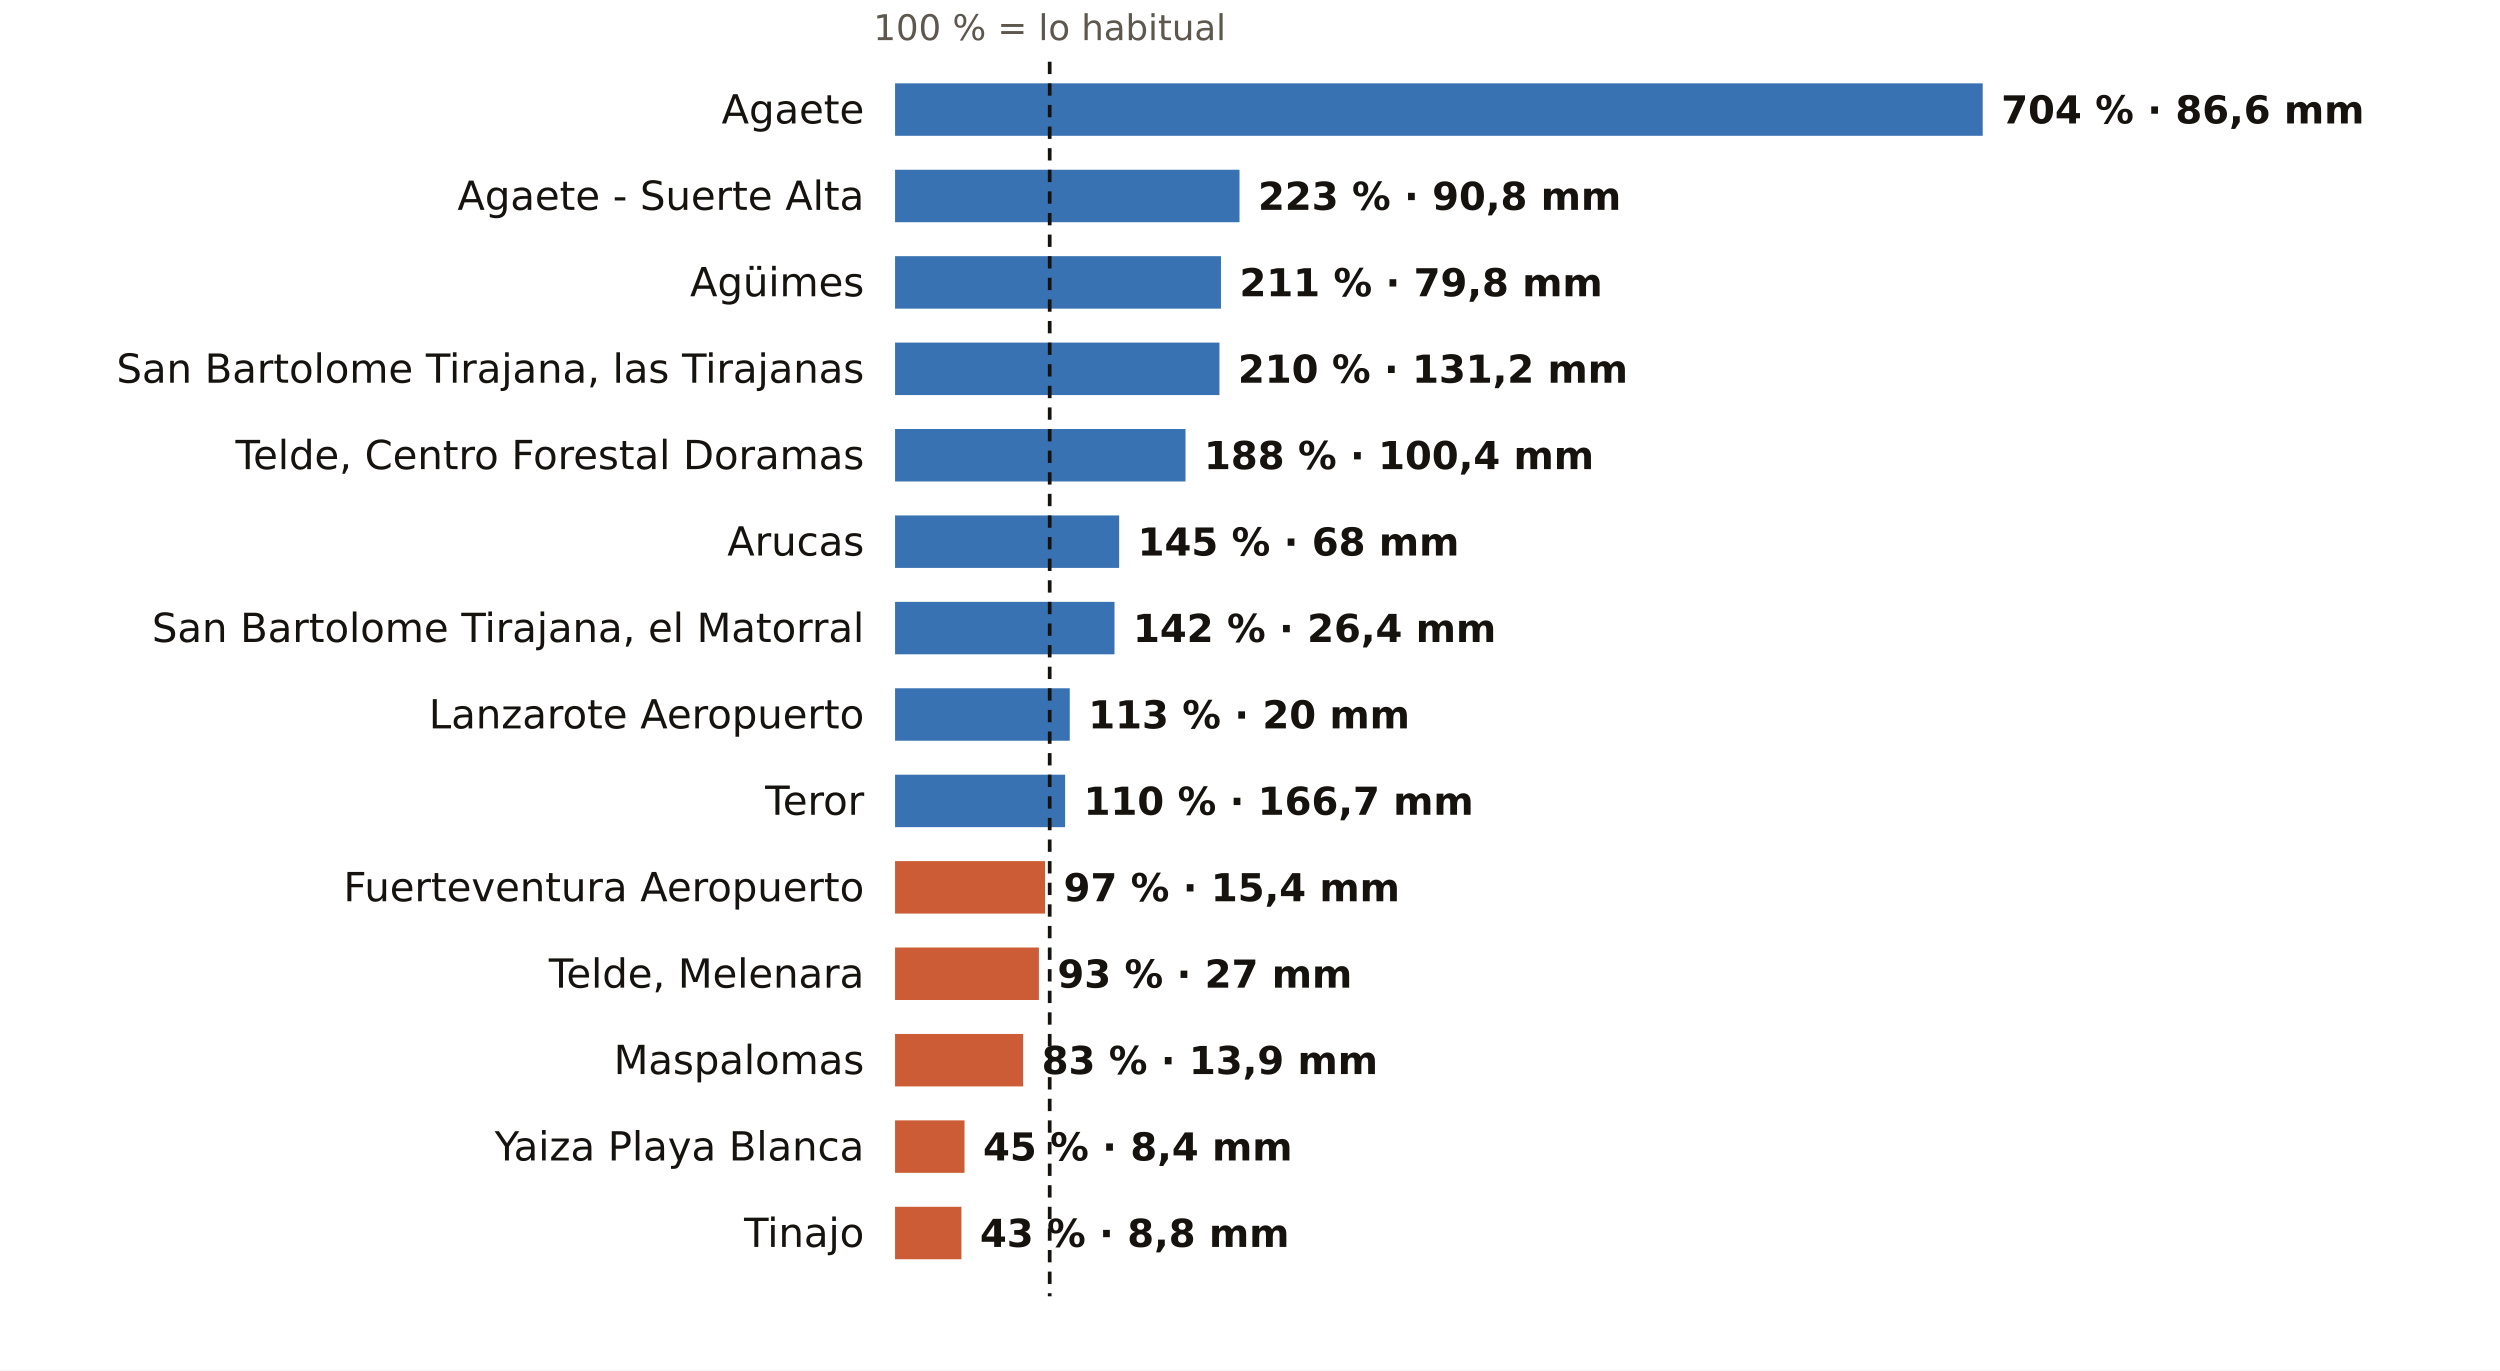
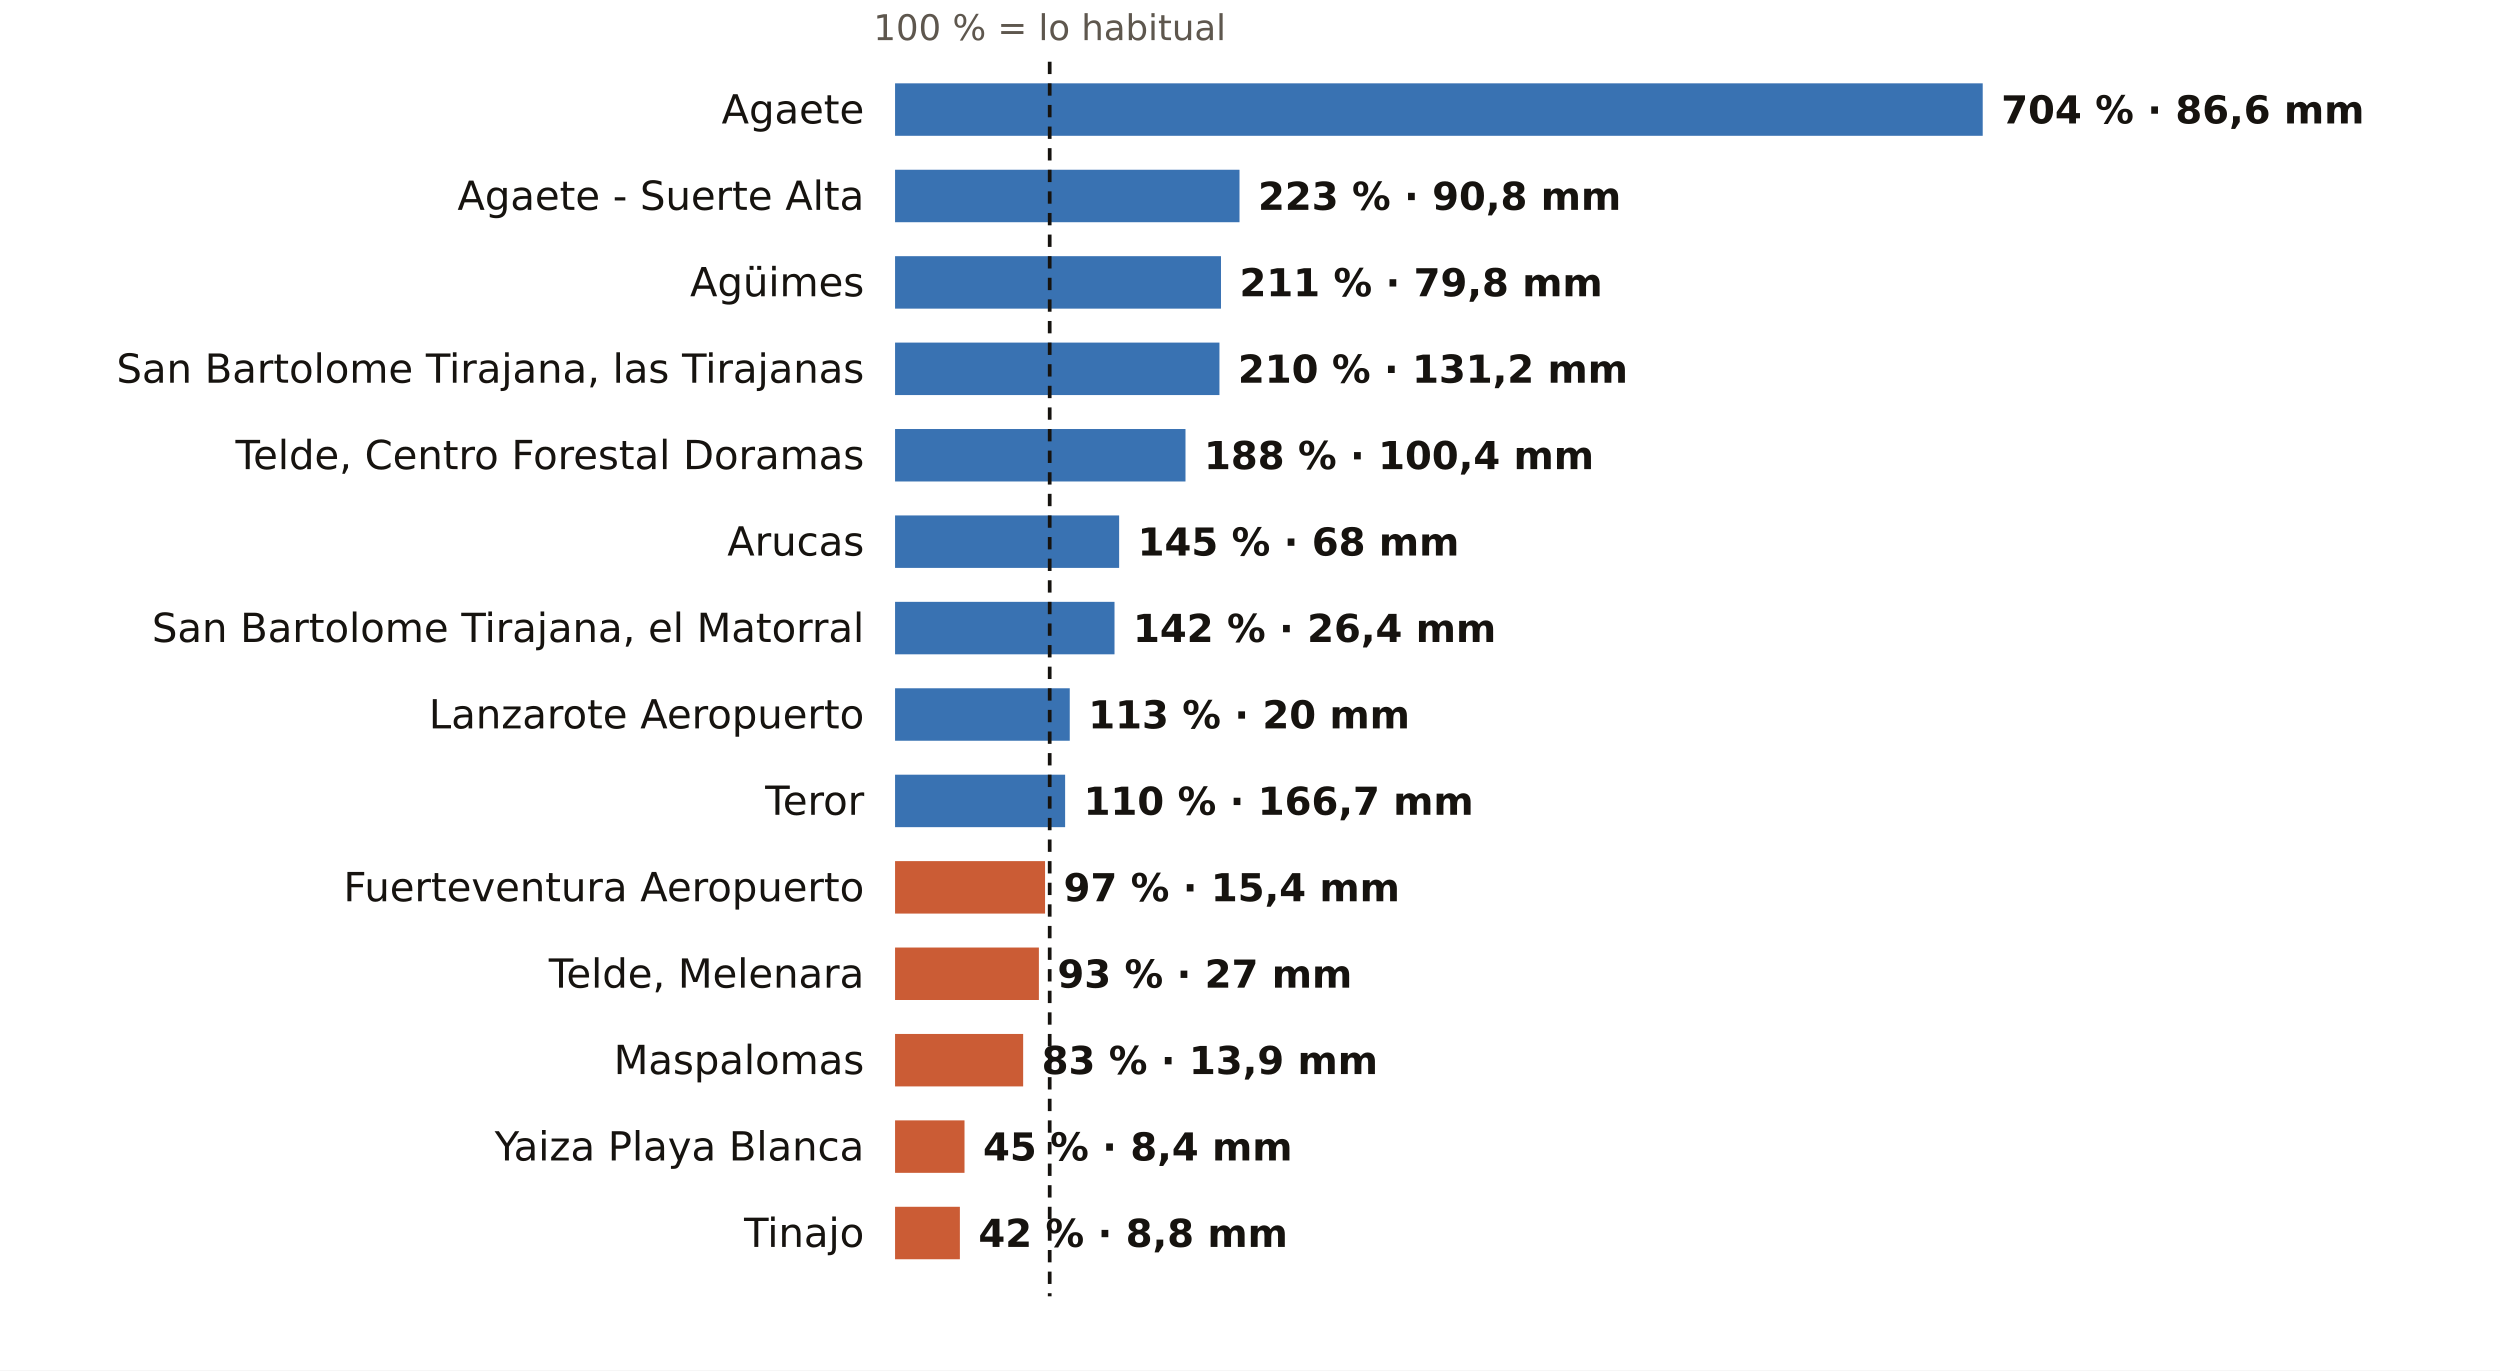
<svg xmlns="http://www.w3.org/2000/svg" viewBox="0 0 810 444" width="810" height="444" role="img" aria-label="El otoño en los pluviómetros de AEMET de Las Palmas: % de lo habitual">
  <rect width="810" height="444" fill="#FFFFFF" />
  <text x="340.1" y="13.0" font-size="11.5" fill="#5E574E" text-anchor="middle" font-weight="400" font-family="Public Sans, DejaVu Sans, Arial, sans-serif">100 % = lo habitual</text>
  <text x="280.0" y="40.0" font-size="13" fill="#16130F" text-anchor="end" font-weight="500" font-family="Public Sans, DejaVu Sans, Arial, sans-serif">Agaete</text>
  <rect x="290" y="27" width="352.4" height="17" fill="#1F5FA8" opacity="0.88" />
  <text x="648.4" y="40.0" font-size="12.5" fill="#16130F" text-anchor="start" font-weight="600" font-family="Public Sans, DejaVu Sans, Arial, sans-serif">704 % · 86,6 mm</text>
  <text x="280.0" y="68.0" font-size="13" fill="#16130F" text-anchor="end" font-weight="500" font-family="Public Sans, DejaVu Sans, Arial, sans-serif">Agaete - Suerte Alta</text>
  <rect x="290" y="55" width="111.6" height="17" fill="#1F5FA8" opacity="0.88" />
  <text x="407.6" y="68.0" font-size="12.5" fill="#16130F" text-anchor="start" font-weight="600" font-family="Public Sans, DejaVu Sans, Arial, sans-serif">223 % · 90,8 mm</text>
  <text x="280.0" y="96.0" font-size="13" fill="#16130F" text-anchor="end" font-weight="500" font-family="Public Sans, DejaVu Sans, Arial, sans-serif">Agüimes</text>
  <rect x="290" y="83" width="105.6" height="17" fill="#1F5FA8" opacity="0.88" />
  <text x="401.6" y="96.0" font-size="12.5" fill="#16130F" text-anchor="start" font-weight="600" font-family="Public Sans, DejaVu Sans, Arial, sans-serif">211 % · 79,8 mm</text>
  <text x="280.0" y="124.0" font-size="13" fill="#16130F" text-anchor="end" font-weight="500" font-family="Public Sans, DejaVu Sans, Arial, sans-serif">San Bartolome Tirajana, las Tirajanas</text>
  <rect x="290" y="111" width="105.1" height="17" fill="#1F5FA8" opacity="0.88" />
  <text x="401.1" y="124.0" font-size="12.5" fill="#16130F" text-anchor="start" font-weight="600" font-family="Public Sans, DejaVu Sans, Arial, sans-serif">210 % · 131,2 mm</text>
  <text x="280.0" y="152.0" font-size="13" fill="#16130F" text-anchor="end" font-weight="500" font-family="Public Sans, DejaVu Sans, Arial, sans-serif">Telde, Centro Forestal Doramas</text>
  <rect x="290" y="139" width="94.1" height="17" fill="#1F5FA8" opacity="0.88" />
  <text x="390.1" y="152.0" font-size="12.5" fill="#16130F" text-anchor="start" font-weight="600" font-family="Public Sans, DejaVu Sans, Arial, sans-serif">188 % · 100,4 mm</text>
  <text x="280.0" y="180.0" font-size="13" fill="#16130F" text-anchor="end" font-weight="500" font-family="Public Sans, DejaVu Sans, Arial, sans-serif">Arucas</text>
  <rect x="290" y="167" width="72.6" height="17" fill="#1F5FA8" opacity="0.88" />
  <text x="368.6" y="180.0" font-size="12.5" fill="#16130F" text-anchor="start" font-weight="600" font-family="Public Sans, DejaVu Sans, Arial, sans-serif">145 % · 68 mm</text>
  <text x="280.0" y="208.0" font-size="13" fill="#16130F" text-anchor="end" font-weight="500" font-family="Public Sans, DejaVu Sans, Arial, sans-serif">San Bartolome Tirajana, el Matorral</text>
  <rect x="290" y="195" width="71.1" height="17" fill="#1F5FA8" opacity="0.88" />
  <text x="367.1" y="208.0" font-size="12.5" fill="#16130F" text-anchor="start" font-weight="600" font-family="Public Sans, DejaVu Sans, Arial, sans-serif">142 % · 26,4 mm</text>
  <text x="280.0" y="236.0" font-size="13" fill="#16130F" text-anchor="end" font-weight="500" font-family="Public Sans, DejaVu Sans, Arial, sans-serif">Lanzarote Aeropuerto</text>
  <rect x="290" y="223" width="56.6" height="17" fill="#1F5FA8" opacity="0.88" />
  <text x="352.6" y="236.0" font-size="12.5" fill="#16130F" text-anchor="start" font-weight="600" font-family="Public Sans, DejaVu Sans, Arial, sans-serif">113 % · 20 mm</text>
  <text x="280.0" y="264.0" font-size="13" fill="#16130F" text-anchor="end" font-weight="500" font-family="Public Sans, DejaVu Sans, Arial, sans-serif">Teror</text>
  <rect x="290" y="251" width="55.1" height="17" fill="#1F5FA8" opacity="0.88" />
  <text x="351.1" y="264.0" font-size="12.5" fill="#16130F" text-anchor="start" font-weight="600" font-family="Public Sans, DejaVu Sans, Arial, sans-serif">110 % · 166,7 mm</text>
  <text x="280.0" y="292.0" font-size="13" fill="#16130F" text-anchor="end" font-weight="500" font-family="Public Sans, DejaVu Sans, Arial, sans-serif">Fuerteventura Aeropuerto</text>
  <rect x="290" y="279" width="48.6" height="17" fill="#C4461A" opacity="0.88" />
  <text x="344.6" y="292.0" font-size="12.5" fill="#16130F" text-anchor="start" font-weight="600" font-family="Public Sans, DejaVu Sans, Arial, sans-serif">97 % · 15,4 mm</text>
  <text x="280.0" y="320.0" font-size="13" fill="#16130F" text-anchor="end" font-weight="500" font-family="Public Sans, DejaVu Sans, Arial, sans-serif">Telde, Melenara</text>
  <rect x="290" y="307" width="46.6" height="17" fill="#C4461A" opacity="0.88" />
  <text x="342.6" y="320.0" font-size="12.5" fill="#16130F" text-anchor="start" font-weight="600" font-family="Public Sans, DejaVu Sans, Arial, sans-serif">93 % · 27 mm</text>
  <text x="280.0" y="348.0" font-size="13" fill="#16130F" text-anchor="end" font-weight="500" font-family="Public Sans, DejaVu Sans, Arial, sans-serif">Maspalomas</text>
  <rect x="290" y="335" width="41.5" height="17" fill="#C4461A" opacity="0.88" />
  <text x="337.5" y="348.0" font-size="12.5" fill="#16130F" text-anchor="start" font-weight="600" font-family="Public Sans, DejaVu Sans, Arial, sans-serif">83 % · 13,9 mm</text>
  <text x="280.0" y="376.0" font-size="13" fill="#16130F" text-anchor="end" font-weight="500" font-family="Public Sans, DejaVu Sans, Arial, sans-serif">Yaiza Playa Blanca</text>
  <rect x="290" y="363" width="22.5" height="17" fill="#C4461A" opacity="0.88" />
  <text x="318.5" y="376.0" font-size="12.5" fill="#16130F" text-anchor="start" font-weight="600" font-family="Public Sans, DejaVu Sans, Arial, sans-serif">45 % · 8,4 mm</text>
  <text x="280.0" y="404.0" font-size="13" fill="#16130F" text-anchor="end" font-weight="500" font-family="Public Sans, DejaVu Sans, Arial, sans-serif">Tinajo</text>
-   <rect x="290" y="391" width="21.5" height="17" fill="#C4461A" opacity="0.88" />
-   <text x="317.5" y="404.0" font-size="12.5" fill="#16130F" text-anchor="start" font-weight="600" font-family="Public Sans, DejaVu Sans, Arial, sans-serif">43 % · 8,8 mm</text>
+   <rect x="290" y="391" width="21.0" height="17" fill="#C4461A" opacity="0.88" />
+   <text x="317.0" y="404.0" font-size="12.5" fill="#16130F" text-anchor="start" font-weight="600" font-family="Public Sans, DejaVu Sans, Arial, sans-serif">42 % · 8,8 mm</text>
  <line x1="340.1" x2="340.1" y1="20" y2="420" stroke="#16130F" stroke-width="1.2" stroke-dasharray="4 3" />
</svg>
